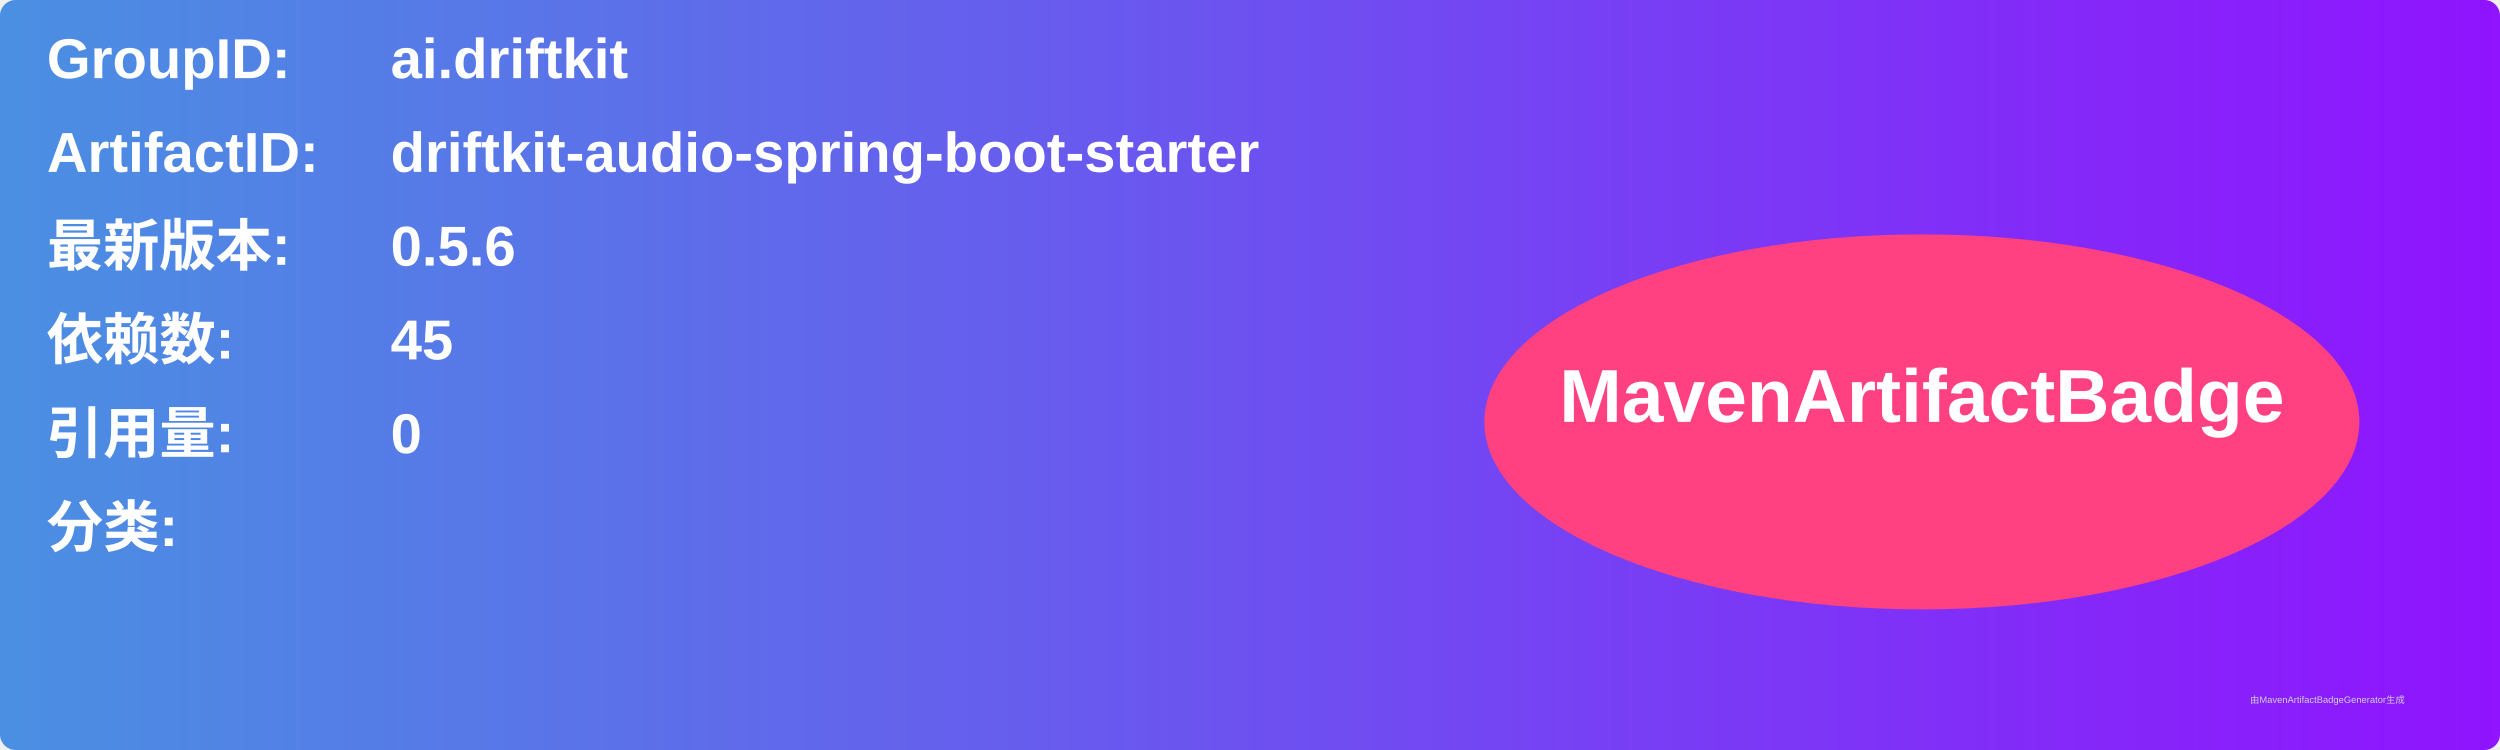
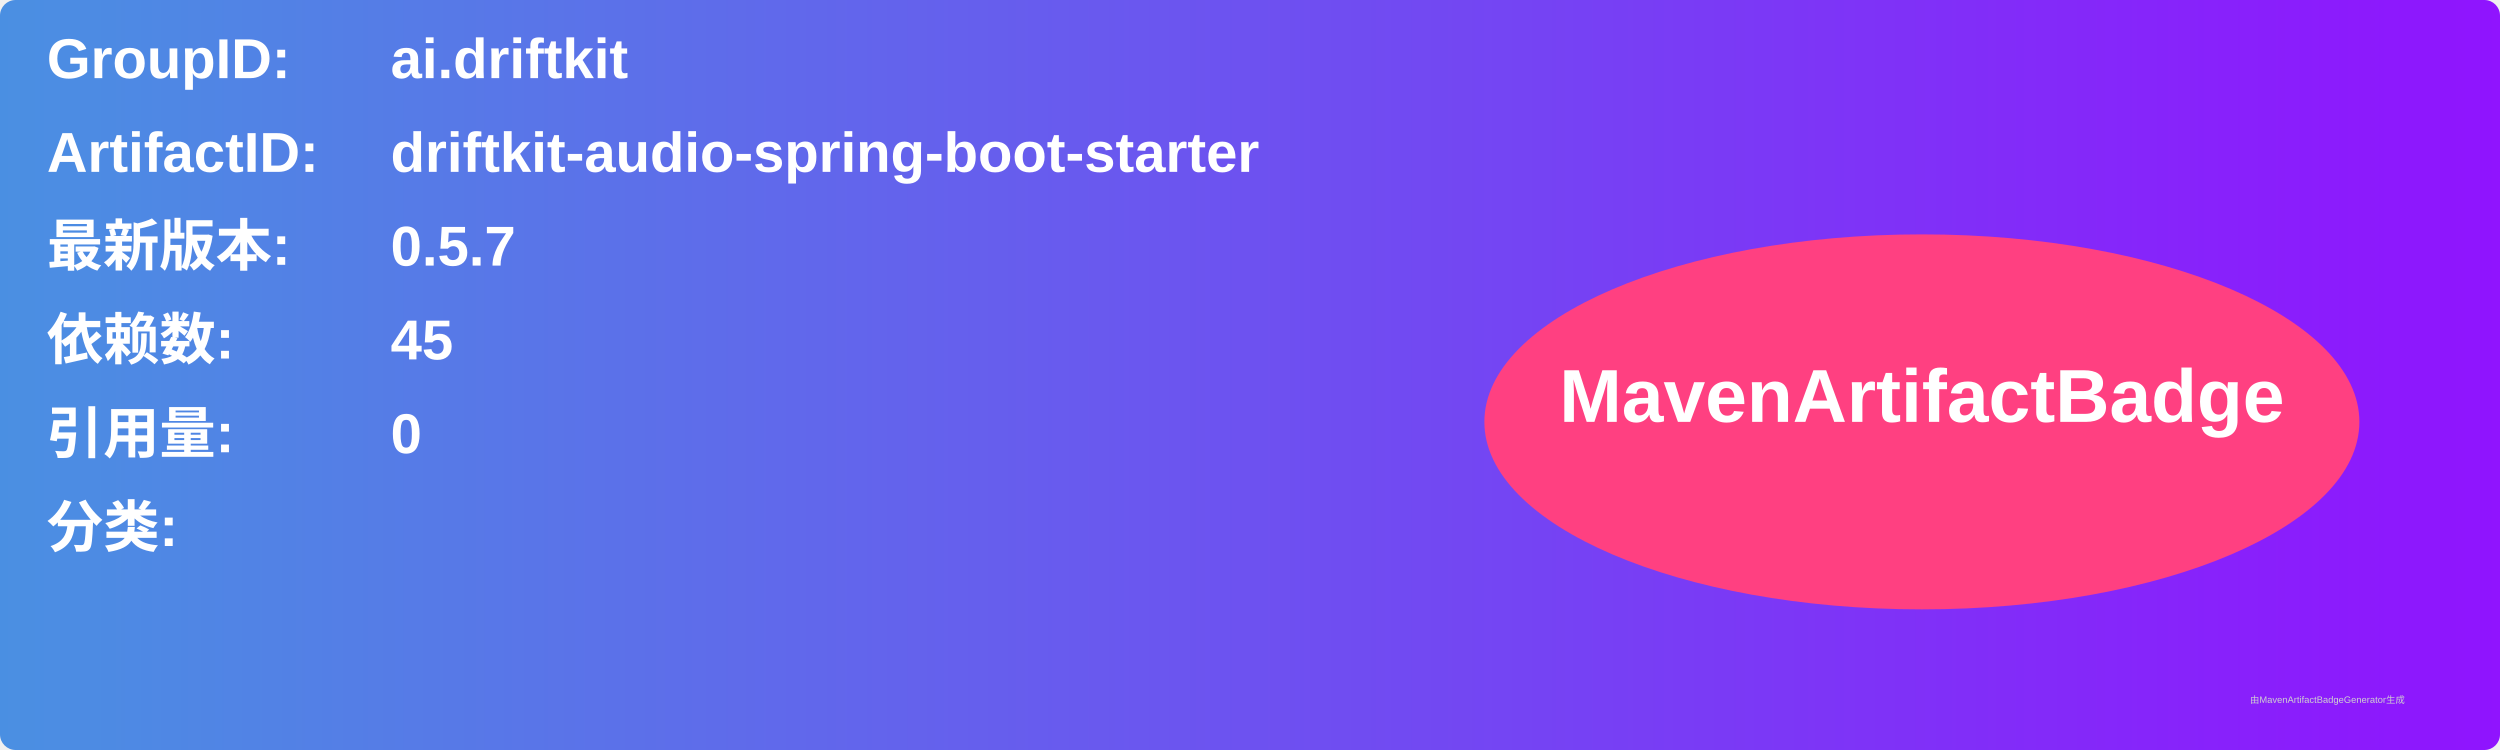
<svg xmlns="http://www.w3.org/2000/svg" width="800" height="240" viewBox="0 0 800 240">
  <linearGradient id="grad" x1="0%" y1="0%" x2="100%" y2="0%">
    <stop offset="0%" stop-color="#4a90e2" />
    <stop offset="100%" stop-color="#9013fe" />
  </linearGradient>
  <rect width="100%" height="100%" rx="5" ry="5" fill="url(#grad)" />
  <g transform="translate(15, 15)">
    <text x="0" y="10" font-family="Arial" font-size="18" fill="white" font-weight="bold" width="260">GroupID:</text>
    <text x="110" y="10" font-family="Arial" font-size="18" fill="white" font-weight="bold" width="460">ai.driftkit</text>
    <text x="0" y="40" font-family="Arial" font-size="18" fill="white" font-weight="bold" width="260">ArtifactID:</text>
    <text x="110" y="40" font-family="Arial" font-size="18" fill="white" font-weight="bold" width="460">driftkit-audio-spring-boot-starter</text>
    <text x="0" y="70" font-family="Arial" font-size="18" fill="white" font-weight="bold">最新版本:</text>
    <text x="110" y="70" font-family="Arial" font-size="18" fill="white" font-weight="bold">
-       <tspan font-weight="bold">0.5.6</tspan>
+       <tspan font-weight="bold">0.5.7</tspan>
    </text>
    <text x="0" y="100" font-family="Arial" font-size="18" fill="white" font-weight="bold">依赖数: </text>
    <text x="110" y="100" font-family="Arial" font-size="18" fill="white">
      <tspan font-weight="bold">45</tspan>
    </text>
    <text x="0" y="130" font-family="Arial" font-size="18" fill="white" font-weight="bold">引用量: </text>
    <text x="110" y="130" font-family="Arial" font-size="18" fill="white">
      <tspan font-weight="bold">0</tspan>
    </text>
    <text x="0" y="160" font-family="Arial" font-size="18" fill="white" font-weight="bold">分类:</text>
    <text x="10" y="190" font-family="Arial" font-size="10" fill="white">
      <tspan font-weight="bold" />
    </text>
    <ellipse cx="600" cy="120" rx="140" ry="60" fill="#ff4081" />
    <text x="600" y="120" text-anchor="middle" font-family="Arial" font-size="24" fill="white" font-weight="bold">MavenArtifactBadge</text>
  </g>
  <text x="720" y="225" font-family="Arial" font-size="3" fill="#d0d0d0">由MavenArtifactBadgeGenerator生成</text>
</svg>
